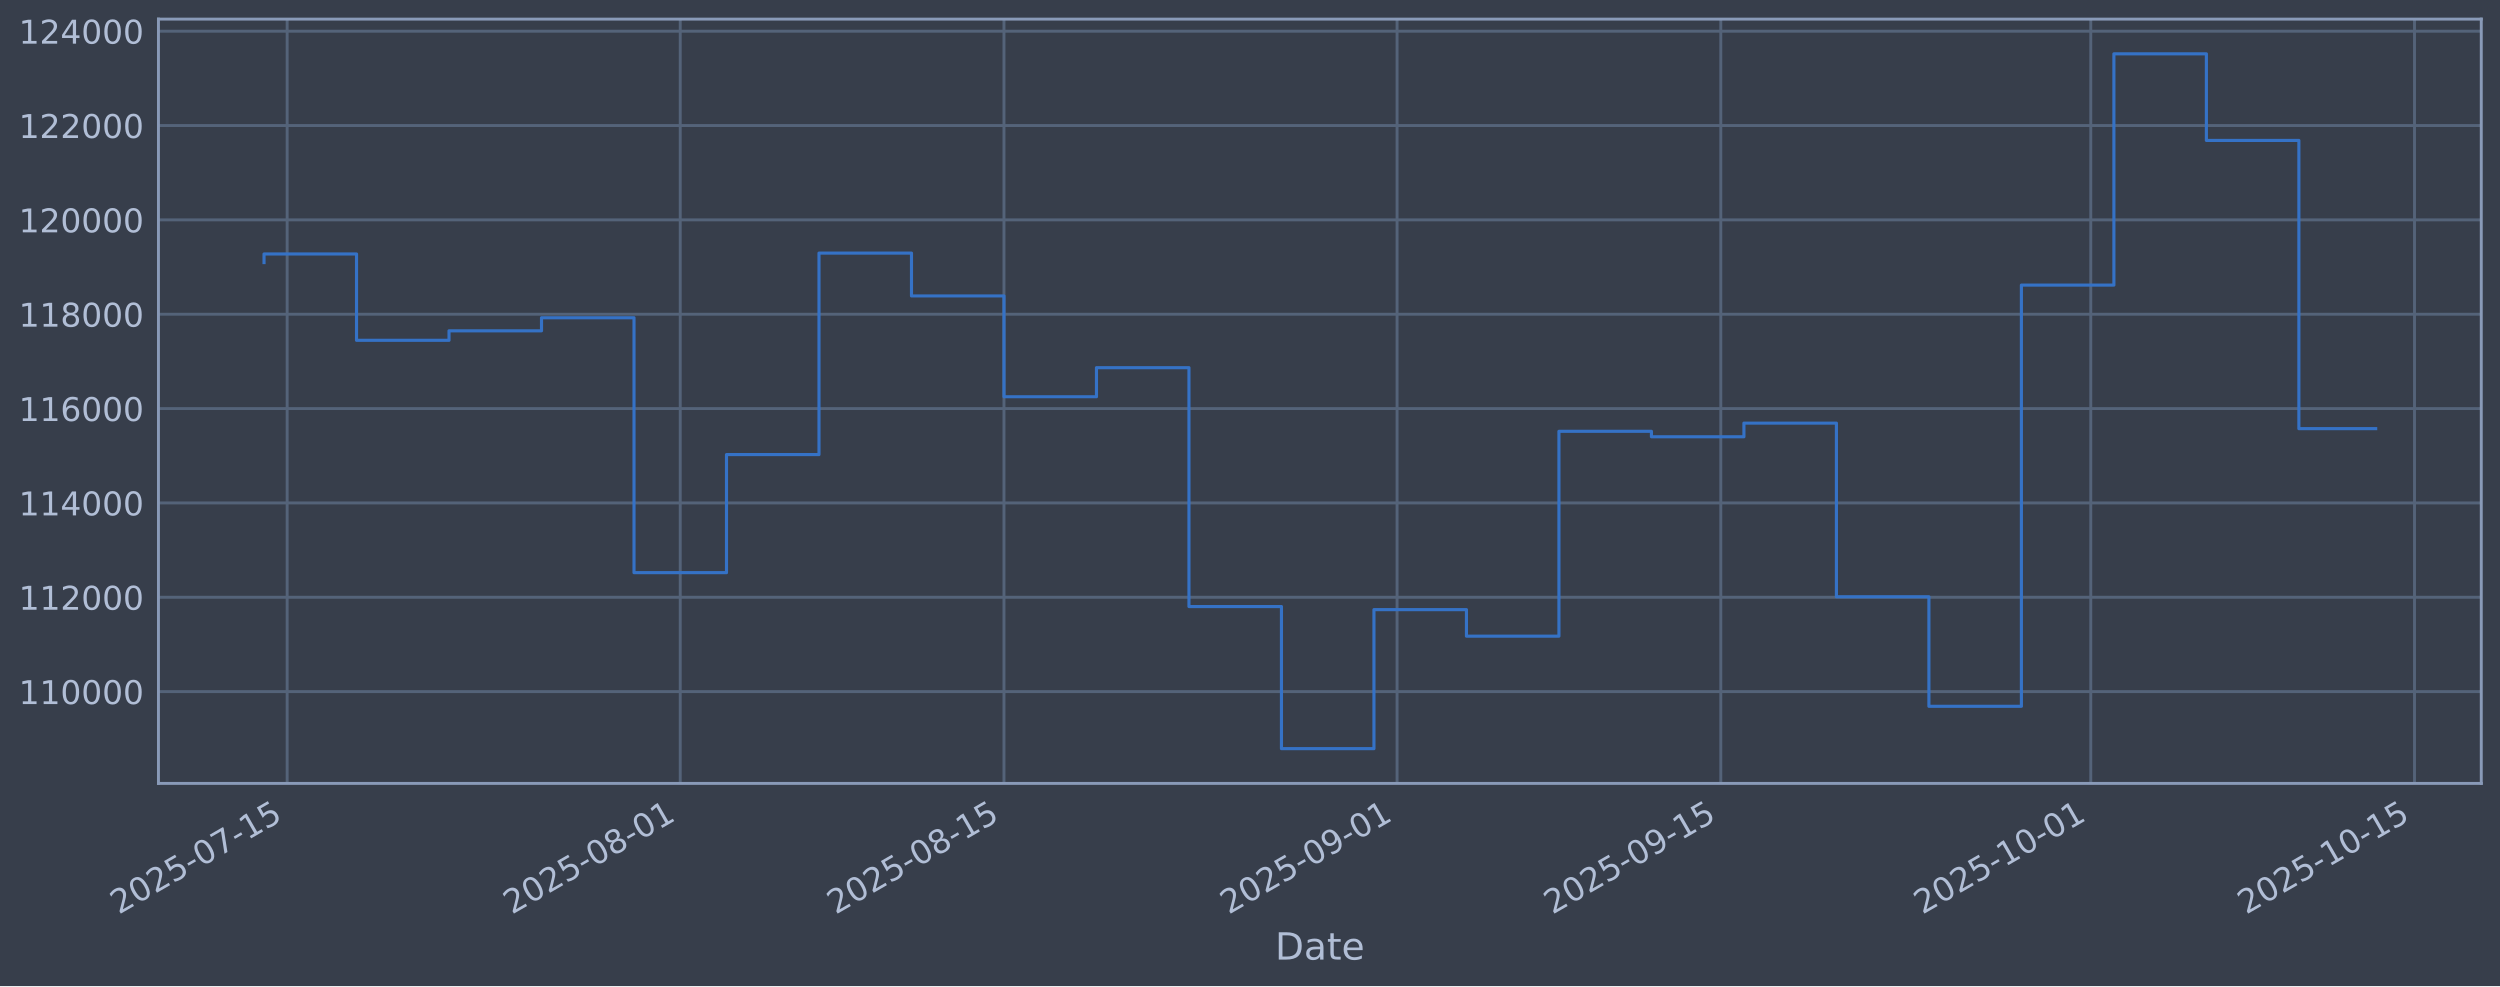
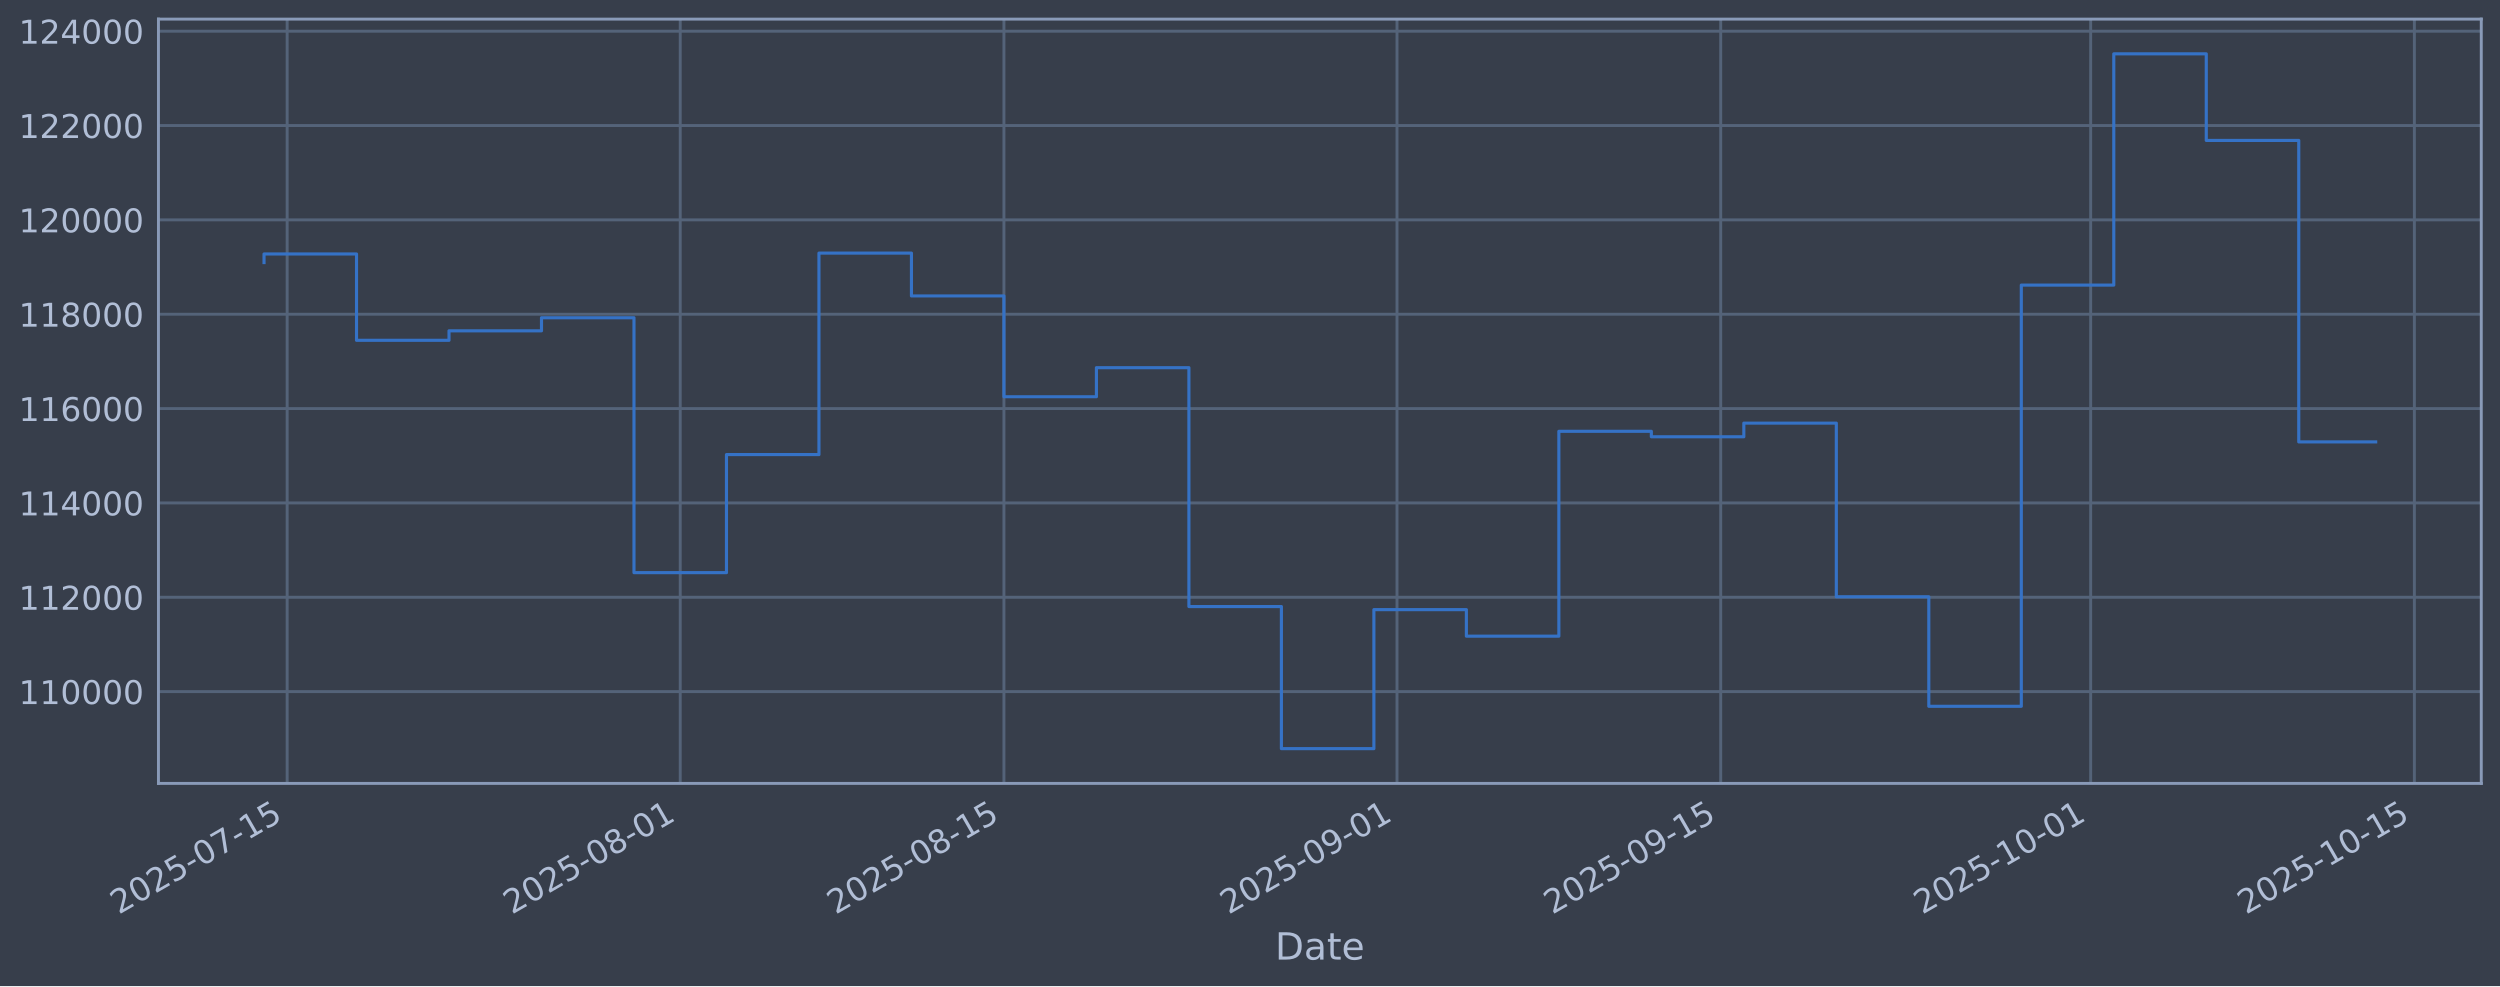
<svg xmlns="http://www.w3.org/2000/svg" xmlns:xlink="http://www.w3.org/1999/xlink" width="960.9pt" height="379.017pt" viewBox="0 0 960.9 379.017" version="1.1">
  <defs>
    <style type="text/css">*{stroke-linejoin: round; stroke-linecap: butt}</style>
  </defs>
  <g id="figure_1">
    <g id="patch_1">
      <path d="M 0 379.017  L 960.9 379.017  L 960.9 0  L 0 0  z " style="fill: #373e4b" />
    </g>
    <g id="axes_1">
      <g id="patch_2">
        <path d="M 60.901 301.107  L 953.701 301.107  L 953.701 7.347  L 60.901 7.347  z " style="fill: #373e4b" />
      </g>
      <g id="matplotlib.axis_1">
        <g id="xtick_1">
          <g id="line2d_1">
-             <path d="M 110.37 301.107  L 110.37 7.347  " clip-path="url(#pab9c51c270)" style="fill: none; stroke: #546379; stroke-width: 1.12; stroke-linecap: square" />
+             <path d="M 110.369 301.107  L 110.369 7.347  " clip-path="url(#pa0db27e3a6)" style="fill: none; stroke: #546379; stroke-width: 1.12; stroke-linecap: square" />
          </g>
          <g id="line2d_2" />
          <g id="text_1">
-             <g style="fill: #b1bed6" transform="translate(45.64447 351.6113) rotate(-30) scale(0.126 -0.126)">
+             <g style="fill: #b1bed6" transform="translate(45.64395 351.6113) rotate(-30) scale(0.126 -0.126)">
              <defs>
                <path id="DejaVuSans-32" d="M 1228 531  L 3431 531  L 3431 0  L 469 0  L 469 531  Q 828 903 1448 1529  Q 2069 2156 2228 2338  Q 2531 2678 2651 2914  Q 2772 3150 2772 3378  Q 2772 3750 2511 3984  Q 2250 4219 1831 4219  Q 1534 4219 1204 4116  Q 875 4013 500 3803  L 500 4441  Q 881 4594 1212 4672  Q 1544 4750 1819 4750  Q 2544 4750 2975 4387  Q 3406 4025 3406 3419  Q 3406 3131 3298 2873  Q 3191 2616 2906 2266  Q 2828 2175 2409 1742  Q 1991 1309 1228 531  z " transform="scale(0.015625)" />
                <path id="DejaVuSans-30" d="M 2034 4250  Q 1547 4250 1301 3770  Q 1056 3291 1056 2328  Q 1056 1369 1301 889  Q 1547 409 2034 409  Q 2525 409 2770 889  Q 3016 1369 3016 2328  Q 3016 3291 2770 3770  Q 2525 4250 2034 4250  z M 2034 4750  Q 2819 4750 3233 4129  Q 3647 3509 3647 2328  Q 3647 1150 3233 529  Q 2819 -91 2034 -91  Q 1250 -91 836 529  Q 422 1150 422 2328  Q 422 3509 836 4129  Q 1250 4750 2034 4750  z " transform="scale(0.015625)" />
                <path id="DejaVuSans-35" d="M 691 4666  L 3169 4666  L 3169 4134  L 1269 4134  L 1269 2991  Q 1406 3038 1543 3061  Q 1681 3084 1819 3084  Q 2600 3084 3056 2656  Q 3513 2228 3513 1497  Q 3513 744 3044 326  Q 2575 -91 1722 -91  Q 1428 -91 1123 -41  Q 819 9 494 109  L 494 744  Q 775 591 1075 516  Q 1375 441 1709 441  Q 2250 441 2565 725  Q 2881 1009 2881 1497  Q 2881 1984 2565 2268  Q 2250 2553 1709 2553  Q 1456 2553 1204 2497  Q 953 2441 691 2322  L 691 4666  z " transform="scale(0.015625)" />
                <path id="DejaVuSans-2d" d="M 313 2009  L 1997 2009  L 1997 1497  L 313 1497  L 313 2009  z " transform="scale(0.015625)" />
                <path id="DejaVuSans-37" d="M 525 4666  L 3525 4666  L 3525 4397  L 1831 0  L 1172 0  L 2766 4134  L 525 4134  L 525 4666  z " transform="scale(0.015625)" />
                <path id="DejaVuSans-31" d="M 794 531  L 1825 531  L 1825 4091  L 703 3866  L 703 4441  L 1819 4666  L 2450 4666  L 2450 531  L 3481 531  L 3481 0  L 794 0  L 794 531  z " transform="scale(0.015625)" />
              </defs>
              <use xlink:href="#DejaVuSans-32" />
              <use xlink:href="#DejaVuSans-30" transform="translate(63.62305 0)" />
              <use xlink:href="#DejaVuSans-32" transform="translate(127.2461 0)" />
              <use xlink:href="#DejaVuSans-35" transform="translate(190.8691 0)" />
              <use xlink:href="#DejaVuSans-2d" transform="translate(254.4922 0)" />
              <use xlink:href="#DejaVuSans-30" transform="translate(290.5762 0)" />
              <use xlink:href="#DejaVuSans-37" transform="translate(354.1992 0)" />
              <use xlink:href="#DejaVuSans-2d" transform="translate(417.8223 0)" />
              <use xlink:href="#DejaVuSans-31" transform="translate(453.9062 0)" />
              <use xlink:href="#DejaVuSans-35" transform="translate(517.5293 0)" />
            </g>
          </g>
        </g>
        <g id="xtick_2">
          <g id="line2d_3">
-             <path d="M 261.46 301.107  L 261.46 7.347  " clip-path="url(#pab9c51c270)" style="fill: none; stroke: #546379; stroke-width: 1.12; stroke-linecap: square" />
+             <path d="M 261.451 301.107  L 261.451 7.347  " clip-path="url(#pa0db27e3a6)" style="fill: none; stroke: #546379; stroke-width: 1.12; stroke-linecap: square" />
          </g>
          <g id="line2d_4" />
          <g id="text_2">
-             <g style="fill: #b1bed6" transform="translate(196.7347 351.6113) rotate(-30) scale(0.126 -0.126)">
+             <g style="fill: #b1bed6" transform="translate(196.7253 351.6113) rotate(-30) scale(0.126 -0.126)">
              <defs>
                <path id="DejaVuSans-38" d="M 2034 2216  Q 1584 2216 1326 1975  Q 1069 1734 1069 1313  Q 1069 891 1326 650  Q 1584 409 2034 409  Q 2484 409 2743 651  Q 3003 894 3003 1313  Q 3003 1734 2745 1975  Q 2488 2216 2034 2216  z M 1403 2484  Q 997 2584 770 2862  Q 544 3141 544 3541  Q 544 4100 942 4425  Q 1341 4750 2034 4750  Q 2731 4750 3128 4425  Q 3525 4100 3525 3541  Q 3525 3141 3298 2862  Q 3072 2584 2669 2484  Q 3125 2378 3379 2068  Q 3634 1759 3634 1313  Q 3634 634 3220 271  Q 2806 -91 2034 -91  Q 1263 -91 848 271  Q 434 634 434 1313  Q 434 1759 690 2068  Q 947 2378 1403 2484  z M 1172 3481  Q 1172 3119 1398 2916  Q 1625 2713 2034 2713  Q 2441 2713 2670 2916  Q 2900 3119 2900 3481  Q 2900 3844 2670 4047  Q 2441 4250 2034 4250  Q 1625 4250 1398 4047  Q 1172 3844 1172 3481  z " transform="scale(0.015625)" />
              </defs>
              <use xlink:href="#DejaVuSans-32" />
              <use xlink:href="#DejaVuSans-30" transform="translate(63.62305 0)" />
              <use xlink:href="#DejaVuSans-32" transform="translate(127.2461 0)" />
              <use xlink:href="#DejaVuSans-35" transform="translate(190.8691 0)" />
              <use xlink:href="#DejaVuSans-2d" transform="translate(254.4922 0)" />
              <use xlink:href="#DejaVuSans-30" transform="translate(290.5762 0)" />
              <use xlink:href="#DejaVuSans-38" transform="translate(354.1992 0)" />
              <use xlink:href="#DejaVuSans-2d" transform="translate(417.8223 0)" />
              <use xlink:href="#DejaVuSans-30" transform="translate(453.9062 0)" />
              <use xlink:href="#DejaVuSans-31" transform="translate(517.5293 0)" />
            </g>
          </g>
        </g>
        <g id="xtick_3">
          <g id="line2d_5">
-             <path d="M 385.887 301.107  L 385.887 7.347  " clip-path="url(#pab9c51c270)" style="fill: none; stroke: #546379; stroke-width: 1.12; stroke-linecap: square" />
+             <path d="M 385.871 301.107  L 385.871 7.347  " clip-path="url(#pa0db27e3a6)" style="fill: none; stroke: #546379; stroke-width: 1.12; stroke-linecap: square" />
          </g>
          <g id="line2d_6" />
          <g id="text_3">
-             <g style="fill: #b1bed6" transform="translate(321.1619 351.6113) rotate(-30) scale(0.126 -0.126)">
+             <g style="fill: #b1bed6" transform="translate(321.1453 351.6113) rotate(-30) scale(0.126 -0.126)">
              <use xlink:href="#DejaVuSans-32" />
              <use xlink:href="#DejaVuSans-30" transform="translate(63.62305 0)" />
              <use xlink:href="#DejaVuSans-32" transform="translate(127.2461 0)" />
              <use xlink:href="#DejaVuSans-35" transform="translate(190.8691 0)" />
              <use xlink:href="#DejaVuSans-2d" transform="translate(254.4922 0)" />
              <use xlink:href="#DejaVuSans-30" transform="translate(290.5762 0)" />
              <use xlink:href="#DejaVuSans-38" transform="translate(354.1992 0)" />
              <use xlink:href="#DejaVuSans-2d" transform="translate(417.8223 0)" />
              <use xlink:href="#DejaVuSans-31" transform="translate(453.9062 0)" />
              <use xlink:href="#DejaVuSans-35" transform="translate(517.5293 0)" />
            </g>
          </g>
        </g>
        <g id="xtick_4">
          <g id="line2d_7">
-             <path d="M 536.978 301.107  L 536.978 7.347  " clip-path="url(#pab9c51c270)" style="fill: none; stroke: #546379; stroke-width: 1.12; stroke-linecap: square" />
+             <path d="M 536.952 301.107  L 536.952 7.347  " clip-path="url(#pa0db27e3a6)" style="fill: none; stroke: #546379; stroke-width: 1.12; stroke-linecap: square" />
          </g>
          <g id="line2d_8" />
          <g id="text_4">
-             <g style="fill: #b1bed6" transform="translate(472.2521 351.6113) rotate(-30) scale(0.126 -0.126)">
+             <g style="fill: #b1bed6" transform="translate(472.2267 351.6113) rotate(-30) scale(0.126 -0.126)">
              <defs>
                <path id="DejaVuSans-39" d="M 703 97  L 703 672  Q 941 559 1184 500  Q 1428 441 1663 441  Q 2288 441 2617 861  Q 2947 1281 2994 2138  Q 2813 1869 2534 1725  Q 2256 1581 1919 1581  Q 1219 1581 811 2004  Q 403 2428 403 3163  Q 403 3881 828 4315  Q 1253 4750 1959 4750  Q 2769 4750 3195 4129  Q 3622 3509 3622 2328  Q 3622 1225 3098 567  Q 2575 -91 1691 -91  Q 1453 -91 1209 -44  Q 966 3 703 97  z M 1959 2075  Q 2384 2075 2632 2365  Q 2881 2656 2881 3163  Q 2881 3666 2632 3958  Q 2384 4250 1959 4250  Q 1534 4250 1286 3958  Q 1038 3666 1038 3163  Q 1038 2656 1286 2365  Q 1534 2075 1959 2075  z " transform="scale(0.015625)" />
              </defs>
              <use xlink:href="#DejaVuSans-32" />
              <use xlink:href="#DejaVuSans-30" transform="translate(63.62305 0)" />
              <use xlink:href="#DejaVuSans-32" transform="translate(127.2461 0)" />
              <use xlink:href="#DejaVuSans-35" transform="translate(190.8691 0)" />
              <use xlink:href="#DejaVuSans-2d" transform="translate(254.4922 0)" />
              <use xlink:href="#DejaVuSans-30" transform="translate(290.5762 0)" />
              <use xlink:href="#DejaVuSans-39" transform="translate(354.1992 0)" />
              <use xlink:href="#DejaVuSans-2d" transform="translate(417.8223 0)" />
              <use xlink:href="#DejaVuSans-30" transform="translate(453.9062 0)" />
              <use xlink:href="#DejaVuSans-31" transform="translate(517.5293 0)" />
            </g>
          </g>
        </g>
        <g id="xtick_5">
          <g id="line2d_9">
-             <path d="M 661.405 301.107  L 661.405 7.347  " clip-path="url(#pab9c51c270)" style="fill: none; stroke: #546379; stroke-width: 1.12; stroke-linecap: square" />
+             <path d="M 661.372 301.107  L 661.372 7.347  " clip-path="url(#pa0db27e3a6)" style="fill: none; stroke: #546379; stroke-width: 1.12; stroke-linecap: square" />
          </g>
          <g id="line2d_10" />
          <g id="text_5">
-             <g style="fill: #b1bed6" transform="translate(596.6794 351.6113) rotate(-30) scale(0.126 -0.126)">
+             <g style="fill: #b1bed6" transform="translate(596.6466 351.6113) rotate(-30) scale(0.126 -0.126)">
              <use xlink:href="#DejaVuSans-32" />
              <use xlink:href="#DejaVuSans-30" transform="translate(63.62305 0)" />
              <use xlink:href="#DejaVuSans-32" transform="translate(127.2461 0)" />
              <use xlink:href="#DejaVuSans-35" transform="translate(190.8691 0)" />
              <use xlink:href="#DejaVuSans-2d" transform="translate(254.4922 0)" />
              <use xlink:href="#DejaVuSans-30" transform="translate(290.5762 0)" />
              <use xlink:href="#DejaVuSans-39" transform="translate(354.1992 0)" />
              <use xlink:href="#DejaVuSans-2d" transform="translate(417.8223 0)" />
              <use xlink:href="#DejaVuSans-31" transform="translate(453.9062 0)" />
              <use xlink:href="#DejaVuSans-35" transform="translate(517.5293 0)" />
            </g>
          </g>
        </g>
        <g id="xtick_6">
          <g id="line2d_11">
-             <path d="M 803.607 301.107  L 803.607 7.347  " clip-path="url(#pab9c51c270)" style="fill: none; stroke: #546379; stroke-width: 1.12; stroke-linecap: square" />
+             <path d="M 803.566 301.107  L 803.566 7.347  " clip-path="url(#pa0db27e3a6)" style="fill: none; stroke: #546379; stroke-width: 1.12; stroke-linecap: square" />
          </g>
          <g id="line2d_12" />
          <g id="text_6">
-             <g style="fill: #b1bed6" transform="translate(738.8819 351.6113) rotate(-30) scale(0.126 -0.126)">
+             <g style="fill: #b1bed6" transform="translate(738.8409 351.6113) rotate(-30) scale(0.126 -0.126)">
              <use xlink:href="#DejaVuSans-32" />
              <use xlink:href="#DejaVuSans-30" transform="translate(63.62305 0)" />
              <use xlink:href="#DejaVuSans-32" transform="translate(127.2461 0)" />
              <use xlink:href="#DejaVuSans-35" transform="translate(190.8691 0)" />
              <use xlink:href="#DejaVuSans-2d" transform="translate(254.4922 0)" />
              <use xlink:href="#DejaVuSans-31" transform="translate(290.5762 0)" />
              <use xlink:href="#DejaVuSans-30" transform="translate(354.1992 0)" />
              <use xlink:href="#DejaVuSans-2d" transform="translate(417.8223 0)" />
              <use xlink:href="#DejaVuSans-30" transform="translate(453.9062 0)" />
              <use xlink:href="#DejaVuSans-31" transform="translate(517.5293 0)" />
            </g>
          </g>
        </g>
        <g id="xtick_7">
          <g id="line2d_13">
-             <path d="M 928.035 301.107  L 928.035 7.347  " clip-path="url(#pab9c51c270)" style="fill: none; stroke: #546379; stroke-width: 1.12; stroke-linecap: square" />
+             <path d="M 927.986 301.107  L 927.986 7.347  " clip-path="url(#pa0db27e3a6)" style="fill: none; stroke: #546379; stroke-width: 1.12; stroke-linecap: square" />
          </g>
          <g id="line2d_14" />
          <g id="text_7">
-             <g style="fill: #b1bed6" transform="translate(863.3092 351.6113) rotate(-30) scale(0.126 -0.126)">
+             <g style="fill: #b1bed6" transform="translate(863.2608 351.6113) rotate(-30) scale(0.126 -0.126)">
              <use xlink:href="#DejaVuSans-32" />
              <use xlink:href="#DejaVuSans-30" transform="translate(63.62305 0)" />
              <use xlink:href="#DejaVuSans-32" transform="translate(127.2461 0)" />
              <use xlink:href="#DejaVuSans-35" transform="translate(190.8691 0)" />
              <use xlink:href="#DejaVuSans-2d" transform="translate(254.4922 0)" />
              <use xlink:href="#DejaVuSans-31" transform="translate(290.5762 0)" />
              <use xlink:href="#DejaVuSans-30" transform="translate(354.1992 0)" />
              <use xlink:href="#DejaVuSans-2d" transform="translate(417.8223 0)" />
              <use xlink:href="#DejaVuSans-31" transform="translate(453.9062 0)" />
              <use xlink:href="#DejaVuSans-35" transform="translate(517.5293 0)" />
            </g>
          </g>
        </g>
        <g id="text_8">
          <g style="fill: #b1bed6" transform="translate(490.0914 368.8224) scale(0.144 -0.144)">
            <defs>
              <path id="DejaVuSans-44" d="M 1259 4147  L 1259 519  L 2022 519  Q 2988 519 3436 956  Q 3884 1394 3884 2338  Q 3884 3275 3436 3711  Q 2988 4147 2022 4147  L 1259 4147  z M 628 4666  L 1925 4666  Q 3281 4666 3915 4102  Q 4550 3538 4550 2338  Q 4550 1131 3912 565  Q 3275 0 1925 0  L 628 0  L 628 4666  z " transform="scale(0.015625)" />
              <path id="DejaVuSans-61" d="M 2194 1759  Q 1497 1759 1228 1600  Q 959 1441 959 1056  Q 959 750 1161 570  Q 1363 391 1709 391  Q 2188 391 2477 730  Q 2766 1069 2766 1631  L 2766 1759  L 2194 1759  z M 3341 1997  L 3341 0  L 2766 0  L 2766 531  Q 2569 213 2275 61  Q 1981 -91 1556 -91  Q 1019 -91 701 211  Q 384 513 384 1019  Q 384 1609 779 1909  Q 1175 2209 1959 2209  L 2766 2209  L 2766 2266  Q 2766 2663 2505 2880  Q 2244 3097 1772 3097  Q 1472 3097 1187 3025  Q 903 2953 641 2809  L 641 3341  Q 956 3463 1253 3523  Q 1550 3584 1831 3584  Q 2591 3584 2966 3190  Q 3341 2797 3341 1997  z " transform="scale(0.015625)" />
              <path id="DejaVuSans-74" d="M 1172 4494  L 1172 3500  L 2356 3500  L 2356 3053  L 1172 3053  L 1172 1153  Q 1172 725 1289 603  Q 1406 481 1766 481  L 2356 481  L 2356 0  L 1766 0  Q 1100 0 847 248  Q 594 497 594 1153  L 594 3053  L 172 3053  L 172 3500  L 594 3500  L 594 4494  L 1172 4494  z " transform="scale(0.015625)" />
              <path id="DejaVuSans-65" d="M 3597 1894  L 3597 1613  L 953 1613  Q 991 1019 1311 708  Q 1631 397 2203 397  Q 2534 397 2845 478  Q 3156 559 3463 722  L 3463 178  Q 3153 47 2828 -22  Q 2503 -91 2169 -91  Q 1331 -91 842 396  Q 353 884 353 1716  Q 353 2575 817 3079  Q 1281 3584 2069 3584  Q 2775 3584 3186 3129  Q 3597 2675 3597 1894  z M 3022 2063  Q 3016 2534 2758 2815  Q 2500 3097 2075 3097  Q 1594 3097 1305 2825  Q 1016 2553 972 2059  L 3022 2063  z " transform="scale(0.015625)" />
            </defs>
            <use xlink:href="#DejaVuSans-44" />
            <use xlink:href="#DejaVuSans-61" transform="translate(77.00195 0)" />
            <use xlink:href="#DejaVuSans-74" transform="translate(138.2812 0)" />
            <use xlink:href="#DejaVuSans-65" transform="translate(177.4902 0)" />
          </g>
        </g>
      </g>
      <g id="matplotlib.axis_2">
        <g id="ytick_1">
          <g id="line2d_15">
-             <path d="M 60.901 265.829  L 953.701 265.829  " clip-path="url(#pab9c51c270)" style="fill: none; stroke: #546379; stroke-width: 1.12; stroke-linecap: square" />
+             <path d="M 60.901 265.829  L 953.701 265.829  " clip-path="url(#pa0db27e3a6)" style="fill: none; stroke: #546379; stroke-width: 1.12; stroke-linecap: square" />
          </g>
          <g id="line2d_16" />
          <g id="text_9">
            <g style="fill: #b1bed6" transform="translate(7.2 270.6164) scale(0.126 -0.126)">
              <use xlink:href="#DejaVuSans-31" />
              <use xlink:href="#DejaVuSans-31" transform="translate(63.62305 0)" />
              <use xlink:href="#DejaVuSans-30" transform="translate(127.2461 0)" />
              <use xlink:href="#DejaVuSans-30" transform="translate(190.8691 0)" />
              <use xlink:href="#DejaVuSans-30" transform="translate(254.4922 0)" />
              <use xlink:href="#DejaVuSans-30" transform="translate(318.1152 0)" />
            </g>
          </g>
        </g>
        <g id="ytick_2">
          <g id="line2d_17">
-             <path d="M 60.901 229.566  L 953.701 229.566  " clip-path="url(#pab9c51c270)" style="fill: none; stroke: #546379; stroke-width: 1.12; stroke-linecap: square" />
+             <path d="M 60.901 229.566  L 953.701 229.566  " clip-path="url(#pa0db27e3a6)" style="fill: none; stroke: #546379; stroke-width: 1.12; stroke-linecap: square" />
          </g>
          <g id="line2d_18" />
          <g id="text_10">
            <g style="fill: #b1bed6" transform="translate(7.2 234.3532) scale(0.126 -0.126)">
              <use xlink:href="#DejaVuSans-31" />
              <use xlink:href="#DejaVuSans-31" transform="translate(63.62305 0)" />
              <use xlink:href="#DejaVuSans-32" transform="translate(127.2461 0)" />
              <use xlink:href="#DejaVuSans-30" transform="translate(190.8691 0)" />
              <use xlink:href="#DejaVuSans-30" transform="translate(254.4922 0)" />
              <use xlink:href="#DejaVuSans-30" transform="translate(318.1152 0)" />
            </g>
          </g>
        </g>
        <g id="ytick_3">
          <g id="line2d_19">
-             <path d="M 60.901 193.303  L 953.701 193.303  " clip-path="url(#pab9c51c270)" style="fill: none; stroke: #546379; stroke-width: 1.12; stroke-linecap: square" />
+             <path d="M 60.901 193.303  L 953.701 193.303  " clip-path="url(#pa0db27e3a6)" style="fill: none; stroke: #546379; stroke-width: 1.12; stroke-linecap: square" />
          </g>
          <g id="line2d_20" />
          <g id="text_11">
            <g style="fill: #b1bed6" transform="translate(7.2 198.09) scale(0.126 -0.126)">
              <defs>
                <path id="DejaVuSans-34" d="M 2419 4116  L 825 1625  L 2419 1625  L 2419 4116  z M 2253 4666  L 3047 4666  L 3047 1625  L 3713 1625  L 3713 1100  L 3047 1100  L 3047 0  L 2419 0  L 2419 1100  L 313 1100  L 313 1709  L 2253 4666  z " transform="scale(0.015625)" />
              </defs>
              <use xlink:href="#DejaVuSans-31" />
              <use xlink:href="#DejaVuSans-31" transform="translate(63.62305 0)" />
              <use xlink:href="#DejaVuSans-34" transform="translate(127.2461 0)" />
              <use xlink:href="#DejaVuSans-30" transform="translate(190.8691 0)" />
              <use xlink:href="#DejaVuSans-30" transform="translate(254.4922 0)" />
              <use xlink:href="#DejaVuSans-30" transform="translate(318.1152 0)" />
            </g>
          </g>
        </g>
        <g id="ytick_4">
          <g id="line2d_21">
-             <path d="M 60.901 157.04  L 953.701 157.04  " clip-path="url(#pab9c51c270)" style="fill: none; stroke: #546379; stroke-width: 1.12; stroke-linecap: square" />
+             <path d="M 60.901 157.04  L 953.701 157.04  " clip-path="url(#pa0db27e3a6)" style="fill: none; stroke: #546379; stroke-width: 1.12; stroke-linecap: square" />
          </g>
          <g id="line2d_22" />
          <g id="text_12">
            <g style="fill: #b1bed6" transform="translate(7.2 161.8268) scale(0.126 -0.126)">
              <defs>
                <path id="DejaVuSans-36" d="M 2113 2584  Q 1688 2584 1439 2293  Q 1191 2003 1191 1497  Q 1191 994 1439 701  Q 1688 409 2113 409  Q 2538 409 2786 701  Q 3034 994 3034 1497  Q 3034 2003 2786 2293  Q 2538 2584 2113 2584  z M 3366 4563  L 3366 3988  Q 3128 4100 2886 4159  Q 2644 4219 2406 4219  Q 1781 4219 1451 3797  Q 1122 3375 1075 2522  Q 1259 2794 1537 2939  Q 1816 3084 2150 3084  Q 2853 3084 3261 2657  Q 3669 2231 3669 1497  Q 3669 778 3244 343  Q 2819 -91 2113 -91  Q 1303 -91 875 529  Q 447 1150 447 2328  Q 447 3434 972 4092  Q 1497 4750 2381 4750  Q 2619 4750 2861 4703  Q 3103 4656 3366 4563  z " transform="scale(0.015625)" />
              </defs>
              <use xlink:href="#DejaVuSans-31" />
              <use xlink:href="#DejaVuSans-31" transform="translate(63.62305 0)" />
              <use xlink:href="#DejaVuSans-36" transform="translate(127.2461 0)" />
              <use xlink:href="#DejaVuSans-30" transform="translate(190.8691 0)" />
              <use xlink:href="#DejaVuSans-30" transform="translate(254.4922 0)" />
              <use xlink:href="#DejaVuSans-30" transform="translate(318.1152 0)" />
            </g>
          </g>
        </g>
        <g id="ytick_5">
          <g id="line2d_23">
-             <path d="M 60.901 120.777  L 953.701 120.777  " clip-path="url(#pab9c51c270)" style="fill: none; stroke: #546379; stroke-width: 1.12; stroke-linecap: square" />
+             <path d="M 60.901 120.777  L 953.701 120.777  " clip-path="url(#pa0db27e3a6)" style="fill: none; stroke: #546379; stroke-width: 1.12; stroke-linecap: square" />
          </g>
          <g id="line2d_24" />
          <g id="text_13">
            <g style="fill: #b1bed6" transform="translate(7.2 125.5636) scale(0.126 -0.126)">
              <use xlink:href="#DejaVuSans-31" />
              <use xlink:href="#DejaVuSans-31" transform="translate(63.62305 0)" />
              <use xlink:href="#DejaVuSans-38" transform="translate(127.2461 0)" />
              <use xlink:href="#DejaVuSans-30" transform="translate(190.8691 0)" />
              <use xlink:href="#DejaVuSans-30" transform="translate(254.4922 0)" />
              <use xlink:href="#DejaVuSans-30" transform="translate(318.1152 0)" />
            </g>
          </g>
        </g>
        <g id="ytick_6">
          <g id="line2d_25">
-             <path d="M 60.901 84.513  L 953.701 84.513  " clip-path="url(#pab9c51c270)" style="fill: none; stroke: #546379; stroke-width: 1.12; stroke-linecap: square" />
+             <path d="M 60.901 84.513  L 953.701 84.513  " clip-path="url(#pa0db27e3a6)" style="fill: none; stroke: #546379; stroke-width: 1.12; stroke-linecap: square" />
          </g>
          <g id="line2d_26" />
          <g id="text_14">
            <g style="fill: #b1bed6" transform="translate(7.2 89.30043) scale(0.126 -0.126)">
              <use xlink:href="#DejaVuSans-31" />
              <use xlink:href="#DejaVuSans-32" transform="translate(63.62305 0)" />
              <use xlink:href="#DejaVuSans-30" transform="translate(127.2461 0)" />
              <use xlink:href="#DejaVuSans-30" transform="translate(190.8691 0)" />
              <use xlink:href="#DejaVuSans-30" transform="translate(254.4922 0)" />
              <use xlink:href="#DejaVuSans-30" transform="translate(318.1152 0)" />
            </g>
          </g>
        </g>
        <g id="ytick_7">
          <g id="line2d_27">
-             <path d="M 60.901 48.25  L 953.701 48.25  " clip-path="url(#pab9c51c270)" style="fill: none; stroke: #546379; stroke-width: 1.12; stroke-linecap: square" />
+             <path d="M 60.901 48.25  L 953.701 48.25  " clip-path="url(#pa0db27e3a6)" style="fill: none; stroke: #546379; stroke-width: 1.12; stroke-linecap: square" />
          </g>
          <g id="line2d_28" />
          <g id="text_15">
            <g style="fill: #b1bed6" transform="translate(7.2 53.03723) scale(0.126 -0.126)">
              <use xlink:href="#DejaVuSans-31" />
              <use xlink:href="#DejaVuSans-32" transform="translate(63.62305 0)" />
              <use xlink:href="#DejaVuSans-32" transform="translate(127.2461 0)" />
              <use xlink:href="#DejaVuSans-30" transform="translate(190.8691 0)" />
              <use xlink:href="#DejaVuSans-30" transform="translate(254.4922 0)" />
              <use xlink:href="#DejaVuSans-30" transform="translate(318.1152 0)" />
            </g>
          </g>
        </g>
        <g id="ytick_8">
          <g id="line2d_29">
-             <path d="M 60.901 11.987  L 953.701 11.987  " clip-path="url(#pab9c51c270)" style="fill: none; stroke: #546379; stroke-width: 1.12; stroke-linecap: square" />
+             <path d="M 60.901 11.987  L 953.701 11.987  " clip-path="url(#pa0db27e3a6)" style="fill: none; stroke: #546379; stroke-width: 1.12; stroke-linecap: square" />
          </g>
          <g id="line2d_30" />
          <g id="text_16">
            <g style="fill: #b1bed6" transform="translate(7.2 16.77403) scale(0.126 -0.126)">
              <use xlink:href="#DejaVuSans-31" />
              <use xlink:href="#DejaVuSans-32" transform="translate(63.62305 0)" />
              <use xlink:href="#DejaVuSans-34" transform="translate(127.2461 0)" />
              <use xlink:href="#DejaVuSans-30" transform="translate(190.8691 0)" />
              <use xlink:href="#DejaVuSans-30" transform="translate(254.4922 0)" />
              <use xlink:href="#DejaVuSans-30" transform="translate(318.1152 0)" />
            </g>
          </g>
        </g>
      </g>
      <g id="line2d_31">
-         <path d="M 101.482 100.915  L 101.482 97.625  L 137.033 97.625  L 137.033 130.807  L 172.584 130.807  L 172.584 127.153  L 208.134 127.153  L 208.134 122.127  L 243.685 122.127  L 243.685 220.107  L 279.236 220.107  L 279.236 174.728  L 314.786 174.728  L 314.786 97.289  L 350.337 97.289  L 350.337 113.743  L 385.887 113.743  L 385.887 152.487  L 421.438 152.487  L 421.438 141.321  L 456.989 141.321  L 456.989 233.129  L 492.539 233.129  L 492.539 287.754  L 528.09 287.754  L 528.09 234.325  L 563.641 234.325  L 563.641 244.516  L 599.191 244.516  L 599.191 165.785  L 634.742 165.785  L 634.742 167.875  L 670.293 167.875  L 670.293 162.635  L 705.843 162.635  L 705.843 229.38  L 741.394 229.38  L 741.394 271.471  L 776.944 271.471  L 776.944 109.577  L 812.495 109.577  L 812.495 20.7  L 848.046 20.7  L 848.046 53.973  L 883.596 53.973  L 883.596 164.759  L 913.119 164.759  " clip-path="url(#pab9c51c270)" style="fill: none; stroke: #3572c6; stroke-width: 1.2; stroke-linecap: square" />
+         <path d="M 101.482 100.915  L 101.482 97.625  L 137.031 97.625  L 137.031 130.807  L 172.579 130.807  L 172.579 127.153  L 208.128 127.153  L 208.128 122.127  L 243.677 122.127  L 243.677 220.107  L 279.225 220.107  L 279.225 174.728  L 314.774 174.728  L 314.774 97.289  L 350.322 97.289  L 350.322 113.743  L 385.871 113.743  L 385.871 152.487  L 421.419 152.487  L 421.419 141.321  L 456.968 141.321  L 456.968 233.129  L 492.516 233.129  L 492.516 287.754  L 528.065 287.754  L 528.065 234.325  L 563.614 234.325  L 563.614 244.516  L 599.162 244.516  L 599.162 165.785  L 634.711 165.785  L 634.711 167.875  L 670.259 167.875  L 670.259 162.635  L 705.808 162.635  L 705.808 229.38  L 741.356 229.38  L 741.356 271.471  L 776.905 271.471  L 776.905 109.577  L 812.454 109.577  L 812.454 20.7  L 848.002 20.7  L 848.002 53.973  L 883.551 53.973  L 883.551 169.854  L 913.119 169.854  " clip-path="url(#pa0db27e3a6)" style="fill: none; stroke: #3572c6; stroke-width: 1.2; stroke-linecap: square" />
      </g>
      <g id="patch_3">
        <path d="M 60.901 301.107  L 60.901 7.347  " style="fill: none; stroke: #899ab8; stroke-width: 1.12; stroke-linejoin: miter; stroke-linecap: square" />
      </g>
      <g id="patch_4">
        <path d="M 953.701 301.107  L 953.701 7.347  " style="fill: none; stroke: #899ab8; stroke-width: 1.12; stroke-linejoin: miter; stroke-linecap: square" />
      </g>
      <g id="patch_5">
        <path d="M 60.901 301.107  L 953.701 301.107  " style="fill: none; stroke: #899ab8; stroke-width: 1.12; stroke-linejoin: miter; stroke-linecap: square" />
      </g>
      <g id="patch_6">
        <path d="M 60.901 7.347  L 953.701 7.347  " style="fill: none; stroke: #899ab8; stroke-width: 1.12; stroke-linejoin: miter; stroke-linecap: square" />
      </g>
    </g>
  </g>
  <defs>
-     <clipPath id="pab9c51c270">
+     <clipPath id="pa0db27e3a6">
      <rect x="60.901" y="7.347" width="892.8" height="293.76" />
    </clipPath>
  </defs>
</svg>
